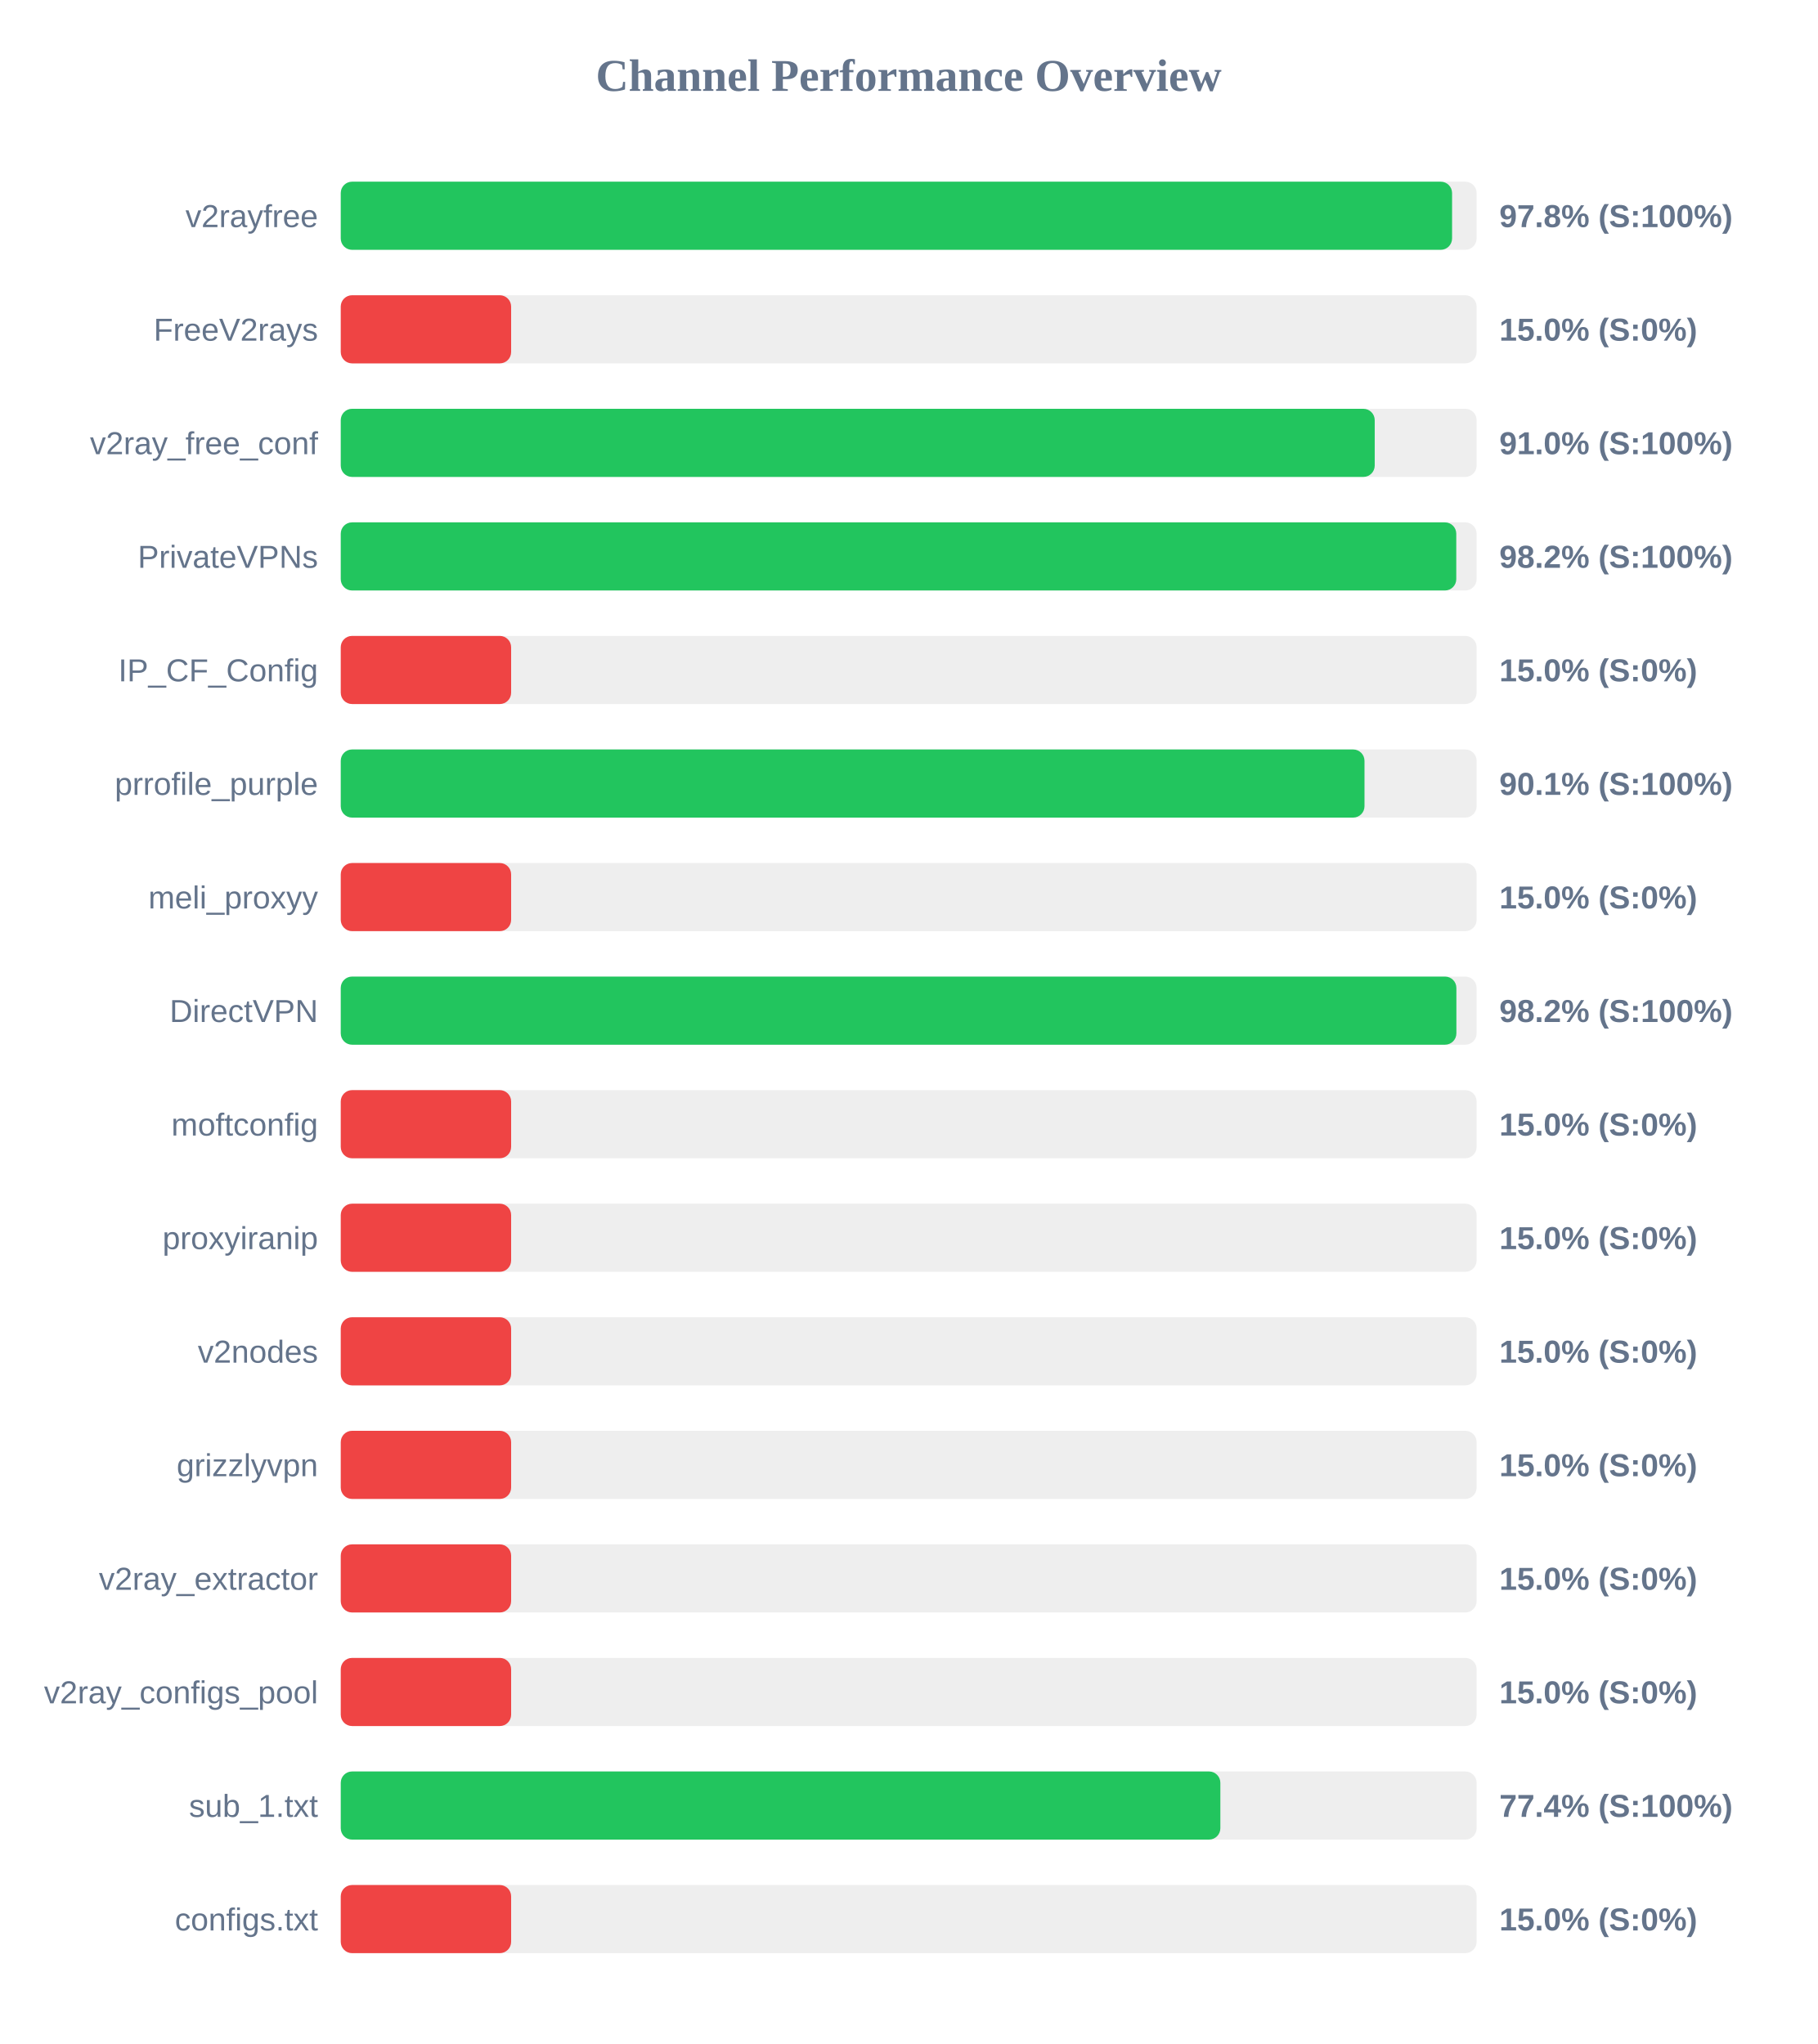
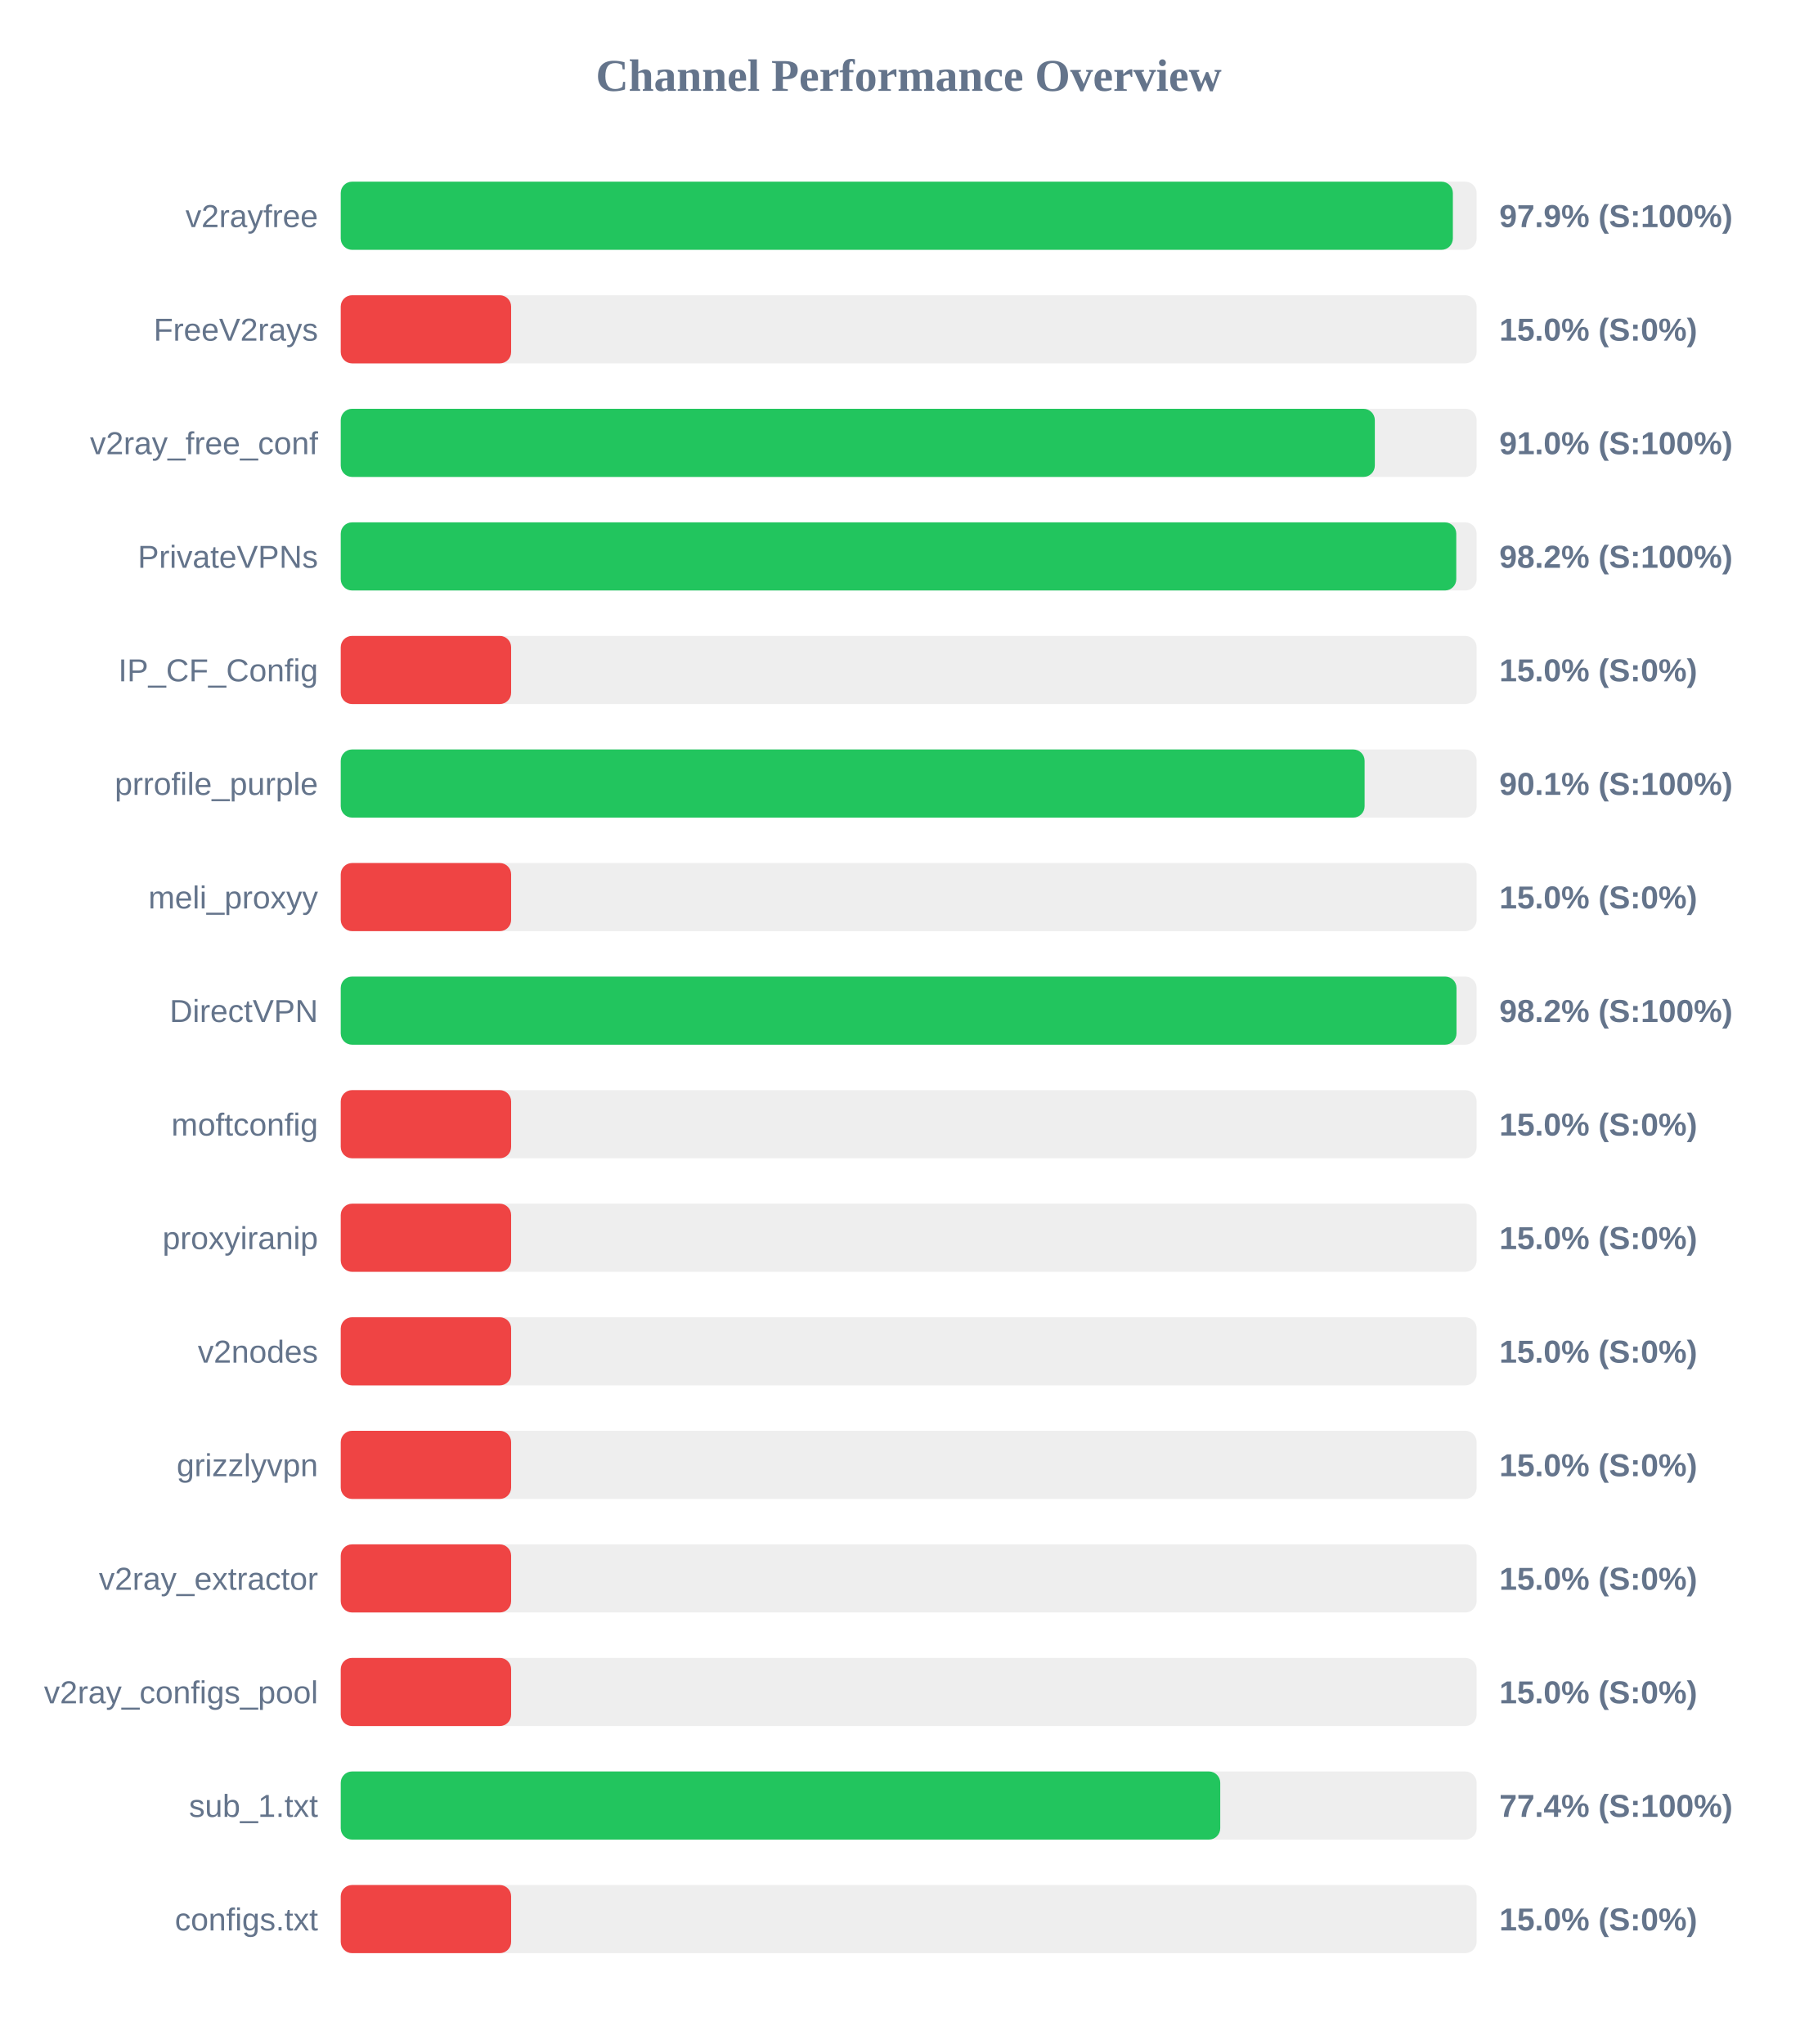
<svg xmlns="http://www.w3.org/2000/svg" width="800" height="900" version="1.1">
  <style>
        .row { font: 14px Arial; fill: #64748b; }
        .score { font: bold 14px Arial; fill: #64748b; }
    </style>
  <text x="400" y="40" text-anchor="middle" font-size="20px" font-weight="bold" fill="#64748b">Channel Performance Overview</text>
  <rect x="150" y="80" width="500" height="30" fill="#eee" rx="5" />
-   <rect x="150" y="80" width="489.2" height="30" fill="#22c55e" rx="5" />
+   <rect x="150" y="80" width="489.55" height="30" fill="#22c55e" rx="5" />
  <text x="140" y="100" text-anchor="end" class="row">v2rayfree</text>
-   <text x="660" y="100" text-anchor="start" class="score">97.8% (S:100%)</text>
+   <text x="660" y="100" text-anchor="start" class="score">97.9% (S:100%)</text>
  <rect x="150" y="130" width="500" height="30" fill="#eee" rx="5" />
  <rect x="150" y="130" width="75.0" height="30" fill="#ef4444" rx="5" />
  <text x="140" y="150" text-anchor="end" class="row">FreeV2rays</text>
  <text x="660" y="150" text-anchor="start" class="score">15.0% (S:0%)</text>
  <rect x="150" y="180" width="500" height="30" fill="#eee" rx="5" />
-   <rect x="150" y="180" width="455.15" height="30" fill="#22c55e" rx="5" />
+   <rect x="150" y="180" width="455.2" height="30" fill="#22c55e" rx="5" />
  <text x="140" y="200" text-anchor="end" class="row">v2ray_free_conf</text>
  <text x="660" y="200" text-anchor="start" class="score">91.0% (S:100%)</text>
  <rect x="150" y="230" width="500" height="30" fill="#eee" rx="5" />
  <rect x="150" y="230" width="491.05" height="30" fill="#22c55e" rx="5" />
  <text x="140" y="250" text-anchor="end" class="row">PrivateVPNs</text>
  <text x="660" y="250" text-anchor="start" class="score">98.2% (S:100%)</text>
  <rect x="150" y="280" width="500" height="30" fill="#eee" rx="5" />
  <rect x="150" y="280" width="75.0" height="30" fill="#ef4444" rx="5" />
  <text x="140" y="300" text-anchor="end" class="row">IP_CF_Config</text>
  <text x="660" y="300" text-anchor="start" class="score">15.0% (S:0%)</text>
  <rect x="150" y="330" width="500" height="30" fill="#eee" rx="5" />
-   <rect x="150" y="330" width="450.65" height="30" fill="#22c55e" rx="5" />
+   <rect x="150" y="330" width="450.7" height="30" fill="#22c55e" rx="5" />
  <text x="140" y="350" text-anchor="end" class="row">prrofile_purple</text>
  <text x="660" y="350" text-anchor="start" class="score">90.1% (S:100%)</text>
  <rect x="150" y="380" width="500" height="30" fill="#eee" rx="5" />
  <rect x="150" y="380" width="75.0" height="30" fill="#ef4444" rx="5" />
  <text x="140" y="400" text-anchor="end" class="row">meli_proxyy</text>
  <text x="660" y="400" text-anchor="start" class="score">15.0% (S:0%)</text>
  <rect x="150" y="430" width="500" height="30" fill="#eee" rx="5" />
-   <rect x="150" y="430" width="491.1" height="30" fill="#22c55e" rx="5" />
+   <rect x="150" y="430" width="491.15" height="30" fill="#22c55e" rx="5" />
  <text x="140" y="450" text-anchor="end" class="row">DirectVPN</text>
  <text x="660" y="450" text-anchor="start" class="score">98.2% (S:100%)</text>
  <rect x="150" y="480" width="500" height="30" fill="#eee" rx="5" />
  <rect x="150" y="480" width="75.0" height="30" fill="#ef4444" rx="5" />
  <text x="140" y="500" text-anchor="end" class="row">moftconfig</text>
  <text x="660" y="500" text-anchor="start" class="score">15.0% (S:0%)</text>
  <rect x="150" y="530" width="500" height="30" fill="#eee" rx="5" />
  <rect x="150" y="530" width="75.0" height="30" fill="#ef4444" rx="5" />
  <text x="140" y="550" text-anchor="end" class="row">proxyiranip</text>
  <text x="660" y="550" text-anchor="start" class="score">15.0% (S:0%)</text>
  <rect x="150" y="580" width="500" height="30" fill="#eee" rx="5" />
  <rect x="150" y="580" width="75.0" height="30" fill="#ef4444" rx="5" />
  <text x="140" y="600" text-anchor="end" class="row">v2nodes</text>
  <text x="660" y="600" text-anchor="start" class="score">15.0% (S:0%)</text>
  <rect x="150" y="630" width="500" height="30" fill="#eee" rx="5" />
  <rect x="150" y="630" width="75.0" height="30" fill="#ef4444" rx="5" />
  <text x="140" y="650" text-anchor="end" class="row">grizzlyvpn</text>
  <text x="660" y="650" text-anchor="start" class="score">15.0% (S:0%)</text>
  <rect x="150" y="680" width="500" height="30" fill="#eee" rx="5" />
  <rect x="150" y="680" width="75.0" height="30" fill="#ef4444" rx="5" />
  <text x="140" y="700" text-anchor="end" class="row">v2ray_extractor</text>
  <text x="660" y="700" text-anchor="start" class="score">15.0% (S:0%)</text>
  <rect x="150" y="730" width="500" height="30" fill="#eee" rx="5" />
  <rect x="150" y="730" width="75.0" height="30" fill="#ef4444" rx="5" />
  <text x="140" y="750" text-anchor="end" class="row">v2ray_configs_pool</text>
  <text x="660" y="750" text-anchor="start" class="score">15.0% (S:0%)</text>
  <rect x="150" y="780" width="500" height="30" fill="#eee" rx="5" />
-   <rect x="150" y="780" width="387.2" height="30" fill="#22c55e" rx="5" />
+   <rect x="150" y="780" width="387.15" height="30" fill="#22c55e" rx="5" />
  <text x="140" y="800" text-anchor="end" class="row">sub_1.txt</text>
  <text x="660" y="800" text-anchor="start" class="score">77.4% (S:100%)</text>
  <rect x="150" y="830" width="500" height="30" fill="#eee" rx="5" />
  <rect x="150" y="830" width="75.0" height="30" fill="#ef4444" rx="5" />
  <text x="140" y="850" text-anchor="end" class="row">configs.txt</text>
  <text x="660" y="850" text-anchor="start" class="score">15.0% (S:0%)</text>
</svg>
